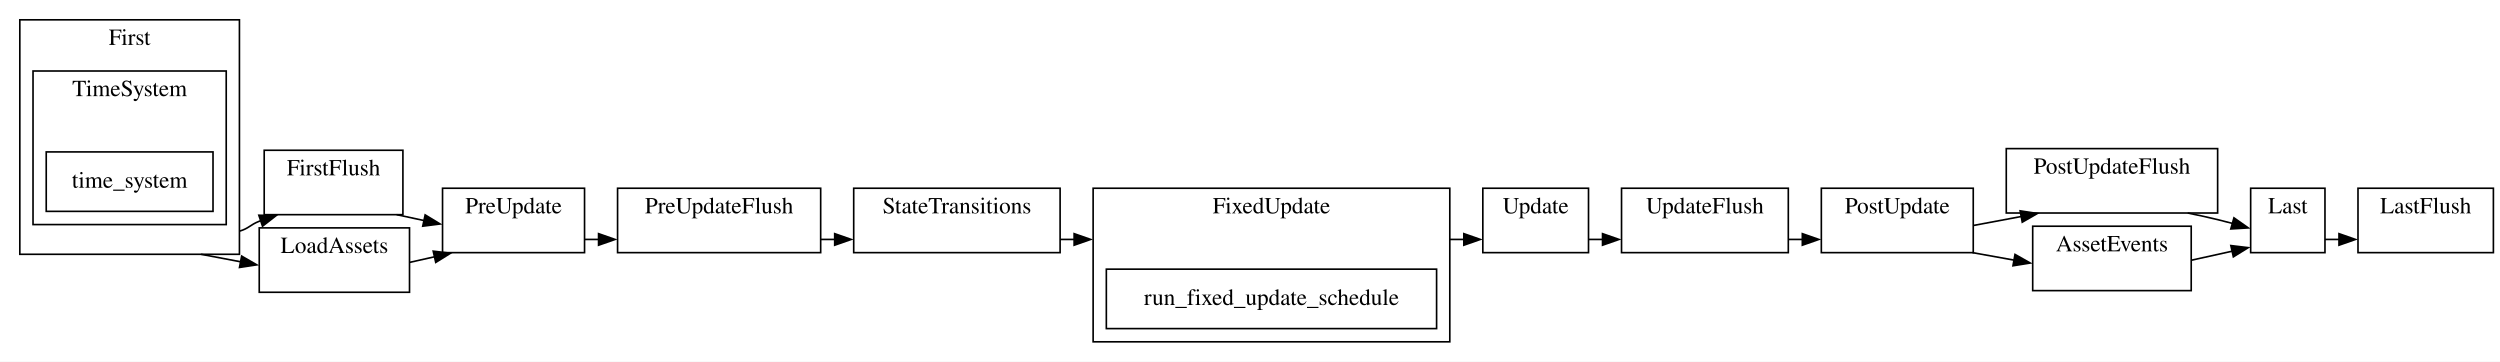
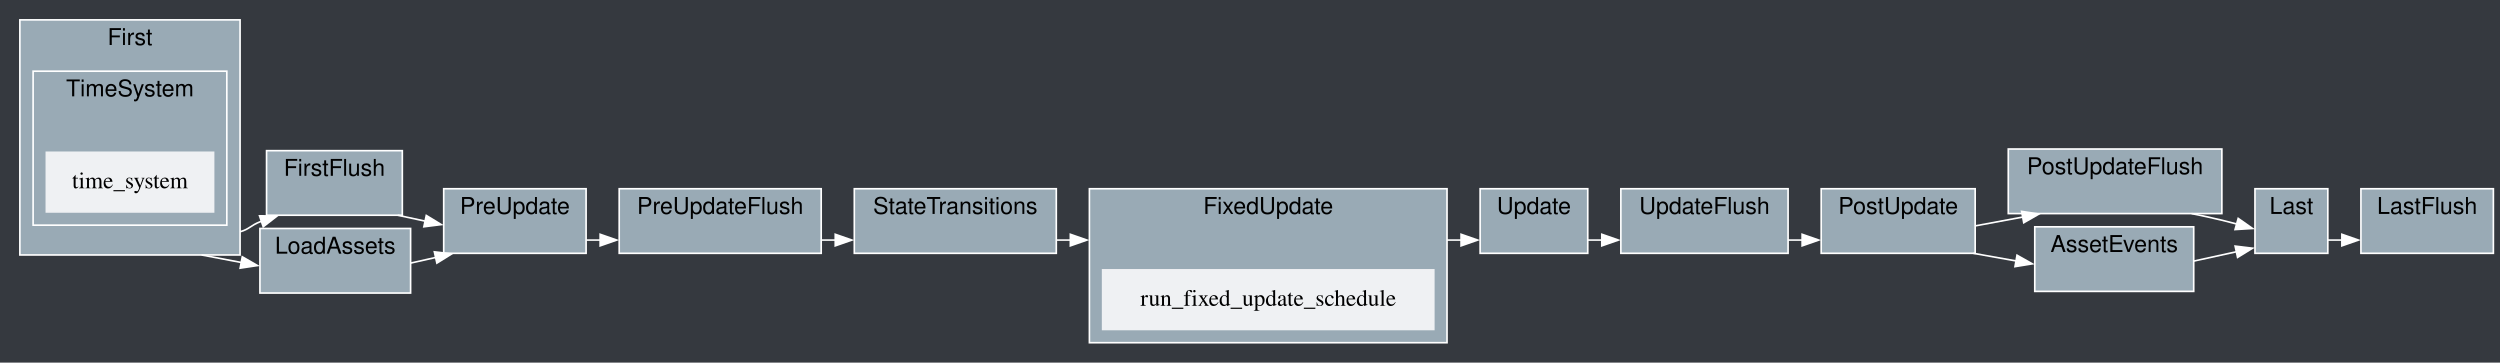
- <svg xmlns="http://www.w3.org/2000/svg" width="1514pt" height="219pt" viewBox="0.00 0.00 1514.00 219.00">
+ <svg xmlns="http://www.w3.org/2000/svg" width="1510pt" height="219pt" viewBox="0.00 0.00 1510.00 219.00">
  <g id="graph0" class="graph" transform="scale(1 1) rotate(0) translate(4 215)">
-     <polygon fill="white" stroke="none" points="-4,4 -4,-215 1510,-215 1510,4 -4,4" />
+     <polygon fill="#35393f" stroke="none" points="-4,4 -4,-215 1506,-215 1506,4 -4,4" />
    <g id="clust1" class="cluster">
-       <polygon fill="none" stroke="black" points="156,-85 156,-124 240,-124 240,-85 156,-85" />
-       <text text-anchor="middle" x="198" y="-108.8" font-family="Times,serif" font-size="14.00">FirstFlush</text>
+       <polygon fill="#99aab5" stroke="white" points="157,-85 157,-124 239,-124 239,-85 157,-85" />
+       <text text-anchor="middle" x="198" y="-108.8" font-family="Helvetica,sans-Serif" font-size="14.00">FirstFlush</text>
    </g>
    <g id="clust2" class="cluster">
-       <polygon fill="none" stroke="black" points="370,-62 370,-101 493,-101 493,-62 370,-62" />
-       <text text-anchor="middle" x="431.5" y="-85.8" font-family="Times,serif" font-size="14.00">PreUpdateFlush</text>
+       <polygon fill="#99aab5" stroke="white" points="370,-62 370,-101 492,-101 492,-62 370,-62" />
+       <text text-anchor="middle" x="431" y="-85.8" font-family="Helvetica,sans-Serif" font-size="14.00">PreUpdateFlush</text>
    </g>
    <g id="clust3" class="cluster">
-       <polygon fill="none" stroke="black" points="978,-62 978,-101 1079,-101 1079,-62 978,-62" />
-       <text text-anchor="middle" x="1028.5" y="-85.8" font-family="Times,serif" font-size="14.00">UpdateFlush</text>
+       <polygon fill="#99aab5" stroke="white" points="975,-62 975,-101 1076,-101 1076,-62 975,-62" />
+       <text text-anchor="middle" x="1025.5" y="-85.8" font-family="Helvetica,sans-Serif" font-size="14.00">UpdateFlush</text>
    </g>
    <g id="clust4" class="cluster">
-       <polygon fill="none" stroke="black" points="1211,-86 1211,-125 1339,-125 1339,-86 1211,-86" />
-       <text text-anchor="middle" x="1275" y="-109.8" font-family="Times,serif" font-size="14.00">PostUpdateFlush</text>
+       <polygon fill="#99aab5" stroke="white" points="1209,-86 1209,-125 1338,-125 1338,-86 1209,-86" />
+       <text text-anchor="middle" x="1273.5" y="-109.8" font-family="Helvetica,sans-Serif" font-size="14.00">PostUpdateFlush</text>
    </g>
    <g id="clust5" class="cluster">
-       <polygon fill="none" stroke="black" points="1424,-62 1424,-101 1506,-101 1506,-62 1424,-62" />
-       <text text-anchor="middle" x="1465" y="-85.8" font-family="Times,serif" font-size="14.00">LastFlush</text>
+       <polygon fill="#99aab5" stroke="white" points="1422,-62 1422,-101 1502,-101 1502,-62 1422,-62" />
+       <text text-anchor="middle" x="1462" y="-85.8" font-family="Helvetica,sans-Serif" font-size="14.00">LastFlush</text>
    </g>
    <g id="clust6" class="cluster">
-       <polygon fill="none" stroke="black" points="8,-61 8,-203 141,-203 141,-61 8,-61" />
-       <text text-anchor="middle" x="74.5" y="-187.8" font-family="Times,serif" font-size="14.00">First</text>
+       <polygon fill="#99aab5" stroke="white" points="8,-61 8,-203 141,-203 141,-61 8,-61" />
+       <text text-anchor="middle" x="74.5" y="-187.8" font-family="Helvetica,sans-Serif" font-size="14.00">First</text>
    </g>
    <g id="clust7" class="cluster">
-       <polygon fill="none" stroke="black" points="16,-79 16,-172 133,-172 133,-79 16,-79" />
-       <text text-anchor="middle" x="74.5" y="-156.8" font-family="Times,serif" font-size="14.00">TimeSystem</text>
+       <polygon fill="#99aab5" stroke="white" points="16,-79 16,-172 133,-172 133,-79 16,-79" />
+       <text text-anchor="middle" x="74.5" y="-156.8" font-family="Helvetica,sans-Serif" font-size="14.00">TimeSystem</text>
    </g>
    <g id="clust8" class="cluster">
-       <polygon fill="none" stroke="black" points="264,-62 264,-101 350,-101 350,-62 264,-62" />
-       <text text-anchor="middle" x="307" y="-85.8" font-family="Times,serif" font-size="14.00">PreUpdate</text>
+       <polygon fill="#99aab5" stroke="white" points="264,-62 264,-101 350,-101 350,-62 264,-62" />
+       <text text-anchor="middle" x="307" y="-85.8" font-family="Helvetica,sans-Serif" font-size="14.00">PreUpdate</text>
    </g>
    <g id="clust9" class="cluster">
-       <polygon fill="none" stroke="black" points="513,-62 513,-101 638,-101 638,-62 513,-62" />
-       <text text-anchor="middle" x="575.5" y="-85.8" font-family="Times,serif" font-size="14.00">StateTransitions</text>
+       <polygon fill="#99aab5" stroke="white" points="512,-62 512,-101 634,-101 634,-62 512,-62" />
+       <text text-anchor="middle" x="573" y="-85.8" font-family="Helvetica,sans-Serif" font-size="14.00">StateTransitions</text>
    </g>
    <g id="clust10" class="cluster">
-       <polygon fill="none" stroke="black" points="658,-8 658,-101 874,-101 874,-8 658,-8" />
-       <text text-anchor="middle" x="766" y="-85.8" font-family="Times,serif" font-size="14.00">FixedUpdate</text>
+       <polygon fill="#99aab5" stroke="white" points="654,-8 654,-101 870,-101 870,-8 654,-8" />
+       <text text-anchor="middle" x="762" y="-85.8" font-family="Helvetica,sans-Serif" font-size="14.00">FixedUpdate</text>
    </g>
    <g id="clust11" class="cluster">
-       <polygon fill="none" stroke="black" points="894,-62 894,-101 958,-101 958,-62 894,-62" />
-       <text text-anchor="middle" x="926" y="-85.8" font-family="Times,serif" font-size="14.00">Update</text>
+       <polygon fill="#99aab5" stroke="white" points="890,-62 890,-101 955,-101 955,-62 890,-62" />
+       <text text-anchor="middle" x="922.5" y="-85.8" font-family="Helvetica,sans-Serif" font-size="14.00">Update</text>
    </g>
    <g id="clust12" class="cluster">
-       <polygon fill="none" stroke="black" points="1099,-62 1099,-101 1191,-101 1191,-62 1099,-62" />
-       <text text-anchor="middle" x="1145" y="-85.8" font-family="Times,serif" font-size="14.00">PostUpdate</text>
+       <polygon fill="#99aab5" stroke="white" points="1096,-62 1096,-101 1189,-101 1189,-62 1096,-62" />
+       <text text-anchor="middle" x="1142.5" y="-85.8" font-family="Helvetica,sans-Serif" font-size="14.00">PostUpdate</text>
    </g>
    <g id="clust13" class="cluster">
-       <polygon fill="none" stroke="black" points="1359,-62 1359,-101 1404,-101 1404,-62 1359,-62" />
-       <text text-anchor="middle" x="1381.5" y="-85.8" font-family="Times,serif" font-size="14.00">Last</text>
+       <polygon fill="#99aab5" stroke="white" points="1358,-62 1358,-101 1402,-101 1402,-62 1358,-62" />
+       <text text-anchor="middle" x="1380" y="-85.8" font-family="Helvetica,sans-Serif" font-size="14.00">Last</text>
    </g>
    <g id="clust14" class="cluster">
-       <polygon fill="none" stroke="black" points="153,-38 153,-77 244,-77 244,-38 153,-38" />
-       <text text-anchor="middle" x="198.5" y="-61.8" font-family="Times,serif" font-size="14.00">LoadAssets</text>
+       <polygon fill="#99aab5" stroke="white" points="153,-38 153,-77 244,-77 244,-38 153,-38" />
+       <text text-anchor="middle" x="198.5" y="-61.8" font-family="Helvetica,sans-Serif" font-size="14.00">LoadAssets</text>
    </g>
    <g id="clust15" class="cluster">
-       <polygon fill="none" stroke="black" points="1227,-39 1227,-78 1323,-78 1323,-39 1227,-39" />
-       <text text-anchor="middle" x="1275" y="-62.8" font-family="Times,serif" font-size="14.00">AssetEvents</text>
+       <polygon fill="#99aab5" stroke="white" points="1225,-39 1225,-78 1321,-78 1321,-39 1225,-39" />
+       <text text-anchor="middle" x="1273" y="-62.8" font-family="Helvetica,sans-Serif" font-size="14.00">AssetEvents</text>
    </g>
    <g id="edge2" class="edge">
-       <path fill="none" stroke="black" d="M236.21,-85C241.62,-83.84 247.27,-82.62 252.92,-81.41" />
-       <polygon fill="black" stroke="black" points="253.48,-84.87 262.53,-79.35 252.01,-78.02 253.48,-84.87" />
+       <path fill="none" stroke="white" d="M236.21,-85C241.62,-83.84 247.27,-82.62 252.92,-81.41" />
+       <polygon fill="white" stroke="white" points="253.48,-84.87 262.53,-79.35 252.01,-78.02 253.48,-84.87" />
    </g>
    <g id="edge4" class="edge">
-       <path fill="none" stroke="black" d="M493,-70C495.83,-70 498.68,-70 501.54,-70" />
-       <polygon fill="black" stroke="black" points="501.49,-73.5 511.49,-70 501.49,-66.5 501.49,-73.5" />
+       <path fill="none" stroke="white" d="M492,-70C494.88,-70 497.78,-70 500.68,-70" />
+       <polygon fill="white" stroke="white" points="500.49,-73.5 510.49,-70 500.49,-66.5 500.49,-73.5" />
    </g>
    <g id="edge8" class="edge">
-       <path fill="none" stroke="black" d="M1079,-70C1081.92,-70 1084.88,-70 1087.82,-70" />
-       <polygon fill="black" stroke="black" points="1087.49,-73.5 1097.49,-70 1087.49,-66.5 1087.49,-73.5" />
+       <path fill="none" stroke="white" d="M1076,-70C1078.92,-70 1081.88,-70 1084.82,-70" />
+       <polygon fill="white" stroke="white" points="1084.49,-73.5 1094.49,-70 1084.49,-66.5 1084.49,-73.5" />
    </g>
    <g id="edge10" class="edge">
-       <path fill="none" stroke="black" d="M1320.87,-86C1326.98,-84.75 1333.16,-83.41 1339,-82 1341.97,-81.28 1345.04,-80.49 1348.11,-79.66" />
-       <polygon fill="black" stroke="black" points="1348.88,-83.08 1357.55,-76.98 1346.97,-76.34 1348.88,-83.08" />
+       <path fill="none" stroke="white" d="M1319.71,-86C1325.88,-84.76 1332.11,-83.41 1338,-82 1340.97,-81.29 1344.04,-80.5 1347.11,-79.67" />
+       <polygon fill="white" stroke="white" points="1347.88,-83.09 1356.55,-76.99 1345.97,-76.35 1347.88,-83.09" />
    </g>
    <g id="edge1" class="edge">
-       <path fill="none" stroke="black" d="M141,-75C146.73,-76.63 147.43,-78.87 153,-81 153.35,-81.13 153.71,-81.27 154.07,-81.4" />
-       <polygon fill="black" stroke="black" points="152.75,-84.65 163.34,-84.52 154.98,-78.02 152.75,-84.65" />
+       <path fill="none" stroke="white" d="M141,-75C146.73,-76.63 147.43,-78.87 153,-81 153.35,-81.13 153.71,-81.27 154.07,-81.4" />
+       <polygon fill="white" stroke="white" points="152.75,-84.65 163.34,-84.52 154.98,-78.02 152.75,-84.65" />
    </g>
    <g id="edge13" class="edge">
-       <path fill="none" stroke="black" d="M117.75,-61C125.61,-59.51 133.92,-57.94 142.09,-56.39" />
-       <polygon fill="black" stroke="black" points="142.34,-59.91 151.51,-54.61 141.04,-53.03 142.34,-59.91" />
+       <path fill="none" stroke="white" d="M117.75,-61C125.61,-59.51 133.92,-57.94 142.09,-56.39" />
+       <polygon fill="white" stroke="white" points="142.34,-59.91 151.51,-54.61 141.04,-53.03 142.34,-59.91" />
    </g>
    <g id="node8" class="node">
-       <polygon fill="none" stroke="black" points="125,-123 24,-123 24,-87 125,-87 125,-123" />
+       <polygon fill="#eff1f3" stroke="#eff1f3" points="125,-123 24,-123 24,-87 125,-87 125,-123" />
      <text text-anchor="middle" x="74.5" y="-101.3" font-family="Times,serif" font-size="14.00">time_system</text>
    </g>
    <g id="edge3" class="edge">
-       <path fill="none" stroke="black" d="M350,-70C352.78,-70 355.62,-70 358.49,-70" />
-       <polygon fill="black" stroke="black" points="358.49,-73.5 368.49,-70 358.49,-66.5 358.49,-73.5" />
+       <path fill="none" stroke="white" d="M350,-70C352.78,-70 355.62,-70 358.49,-70" />
+       <polygon fill="white" stroke="white" points="358.49,-73.5 368.49,-70 358.49,-66.5 358.49,-73.5" />
    </g>
    <g id="edge5" class="edge">
-       <path fill="none" stroke="black" d="M638,-70C640.8,-70 643.64,-70 646.51,-70" />
-       <polygon fill="black" stroke="black" points="646.49,-73.5 656.49,-70 646.49,-66.5 646.49,-73.5" />
+       <path fill="none" stroke="white" d="M634,-70C636.87,-70 639.8,-70 642.76,-70" />
+       <polygon fill="white" stroke="white" points="642.49,-73.5 652.49,-70 642.49,-66.5 642.49,-73.5" />
    </g>
    <g id="edge6" class="edge">
-       <path fill="none" stroke="black" d="M874,-70C876.93,-70 879.81,-70 882.6,-70" />
-       <polygon fill="black" stroke="black" points="882.49,-73.5 892.49,-70 882.49,-66.5 882.49,-73.5" />
+       <path fill="none" stroke="white" d="M870,-70C872.93,-70 875.81,-70 878.6,-70" />
+       <polygon fill="white" stroke="white" points="878.49,-73.5 888.49,-70 878.49,-66.5 878.49,-73.5" />
    </g>
    <g id="node12" class="node">
-       <polygon fill="none" stroke="black" points="866,-52 666,-52 666,-16 866,-16 866,-52" />
-       <text text-anchor="middle" x="766" y="-30.3" font-family="Times,serif" font-size="14.00">run_fixed_update_schedule</text>
+       <polygon fill="#eff1f3" stroke="#eff1f3" points="862,-52 662,-52 662,-16 862,-16 862,-52" />
+       <text text-anchor="middle" x="762" y="-30.3" font-family="Times,serif" font-size="14.00">run_fixed_update_schedule</text>
    </g>
    <g id="edge7" class="edge">
-       <path fill="none" stroke="black" d="M958,-70C960.78,-70 963.64,-70 966.56,-70" />
-       <polygon fill="black" stroke="black" points="966.49,-73.5 976.49,-70 966.49,-66.5 966.49,-73.5" />
+       <path fill="none" stroke="white" d="M955,-70C957.81,-70 960.71,-70 963.65,-70" />
+       <polygon fill="white" stroke="white" points="963.49,-73.5 973.49,-70 963.49,-66.5 963.49,-73.5" />
    </g>
    <g id="edge9" class="edge">
-       <path fill="none" stroke="black" d="M1191,-78.44C1200.53,-80.22 1210.67,-82.13 1220.48,-83.96" />
-       <polygon fill="black" stroke="black" points="1219.39,-87.32 1229.87,-85.72 1220.68,-80.44 1219.39,-87.32" />
+       <path fill="none" stroke="white" d="M1189,-78.56C1198.41,-80.31 1208.4,-82.17 1218.06,-83.96" />
+       <polygon fill="white" stroke="white" points="1217.06,-87.34 1227.53,-85.73 1218.34,-80.46 1217.06,-87.34" />
    </g>
    <g id="edge14" class="edge">
-       <path fill="none" stroke="black" d="M1190.51,-62C1198.74,-60.52 1207.43,-58.96 1215.99,-57.42" />
-       <polygon fill="black" stroke="black" points="1216.29,-60.93 1225.51,-55.71 1215.05,-54.04 1216.29,-60.93" />
+       <path fill="none" stroke="white" d="M1187.87,-62C1196.26,-60.5 1205.15,-58.92 1213.87,-57.36" />
+       <polygon fill="white" stroke="white" points="1214.28,-60.85 1223.51,-55.64 1213.05,-53.95 1214.28,-60.85" />
    </g>
    <g id="edge11" class="edge">
-       <path fill="none" stroke="black" d="M1404,-70C1406.78,-70 1409.72,-70 1412.74,-70" />
-       <polygon fill="black" stroke="black" points="1412.49,-73.5 1422.49,-70 1412.49,-66.5 1412.49,-73.5" />
+       <path fill="none" stroke="white" d="M1402,-70C1404.72,-70 1407.6,-70 1410.56,-70" />
+       <polygon fill="white" stroke="white" points="1410.49,-73.5 1420.49,-70 1410.49,-66.5 1410.49,-73.5" />
    </g>
    <g id="edge12" class="edge">
-       <path fill="none" stroke="black" d="M244,-56.09C249.09,-57.24 254.29,-58.4 259.4,-59.55" />
-       <polygon fill="black" stroke="black" points="258.35,-62.9 268.87,-61.67 259.88,-56.07 258.35,-62.9" />
+       <path fill="none" stroke="white" d="M244,-56.09C249.09,-57.24 254.29,-58.4 259.4,-59.55" />
+       <polygon fill="white" stroke="white" points="258.35,-62.9 268.87,-61.67 259.88,-56.07 258.35,-62.9" />
    </g>
    <g id="edge15" class="edge">
-       <path fill="none" stroke="black" d="M1323,-57.39C1331.38,-59.25 1339.94,-61.14 1347.79,-62.88" />
-       <polygon fill="black" stroke="black" points="1347,-66.29 1357.52,-65.03 1348.52,-59.45 1347,-66.29" />
+       <path fill="none" stroke="white" d="M1321,-57.3C1329.82,-59.23 1338.85,-61.21 1347.08,-63.01" />
+       <polygon fill="white" stroke="white" points="1346.01,-66.36 1356.52,-65.08 1347.5,-59.52 1346.01,-66.36" />
    </g>
  </g>
</svg>
